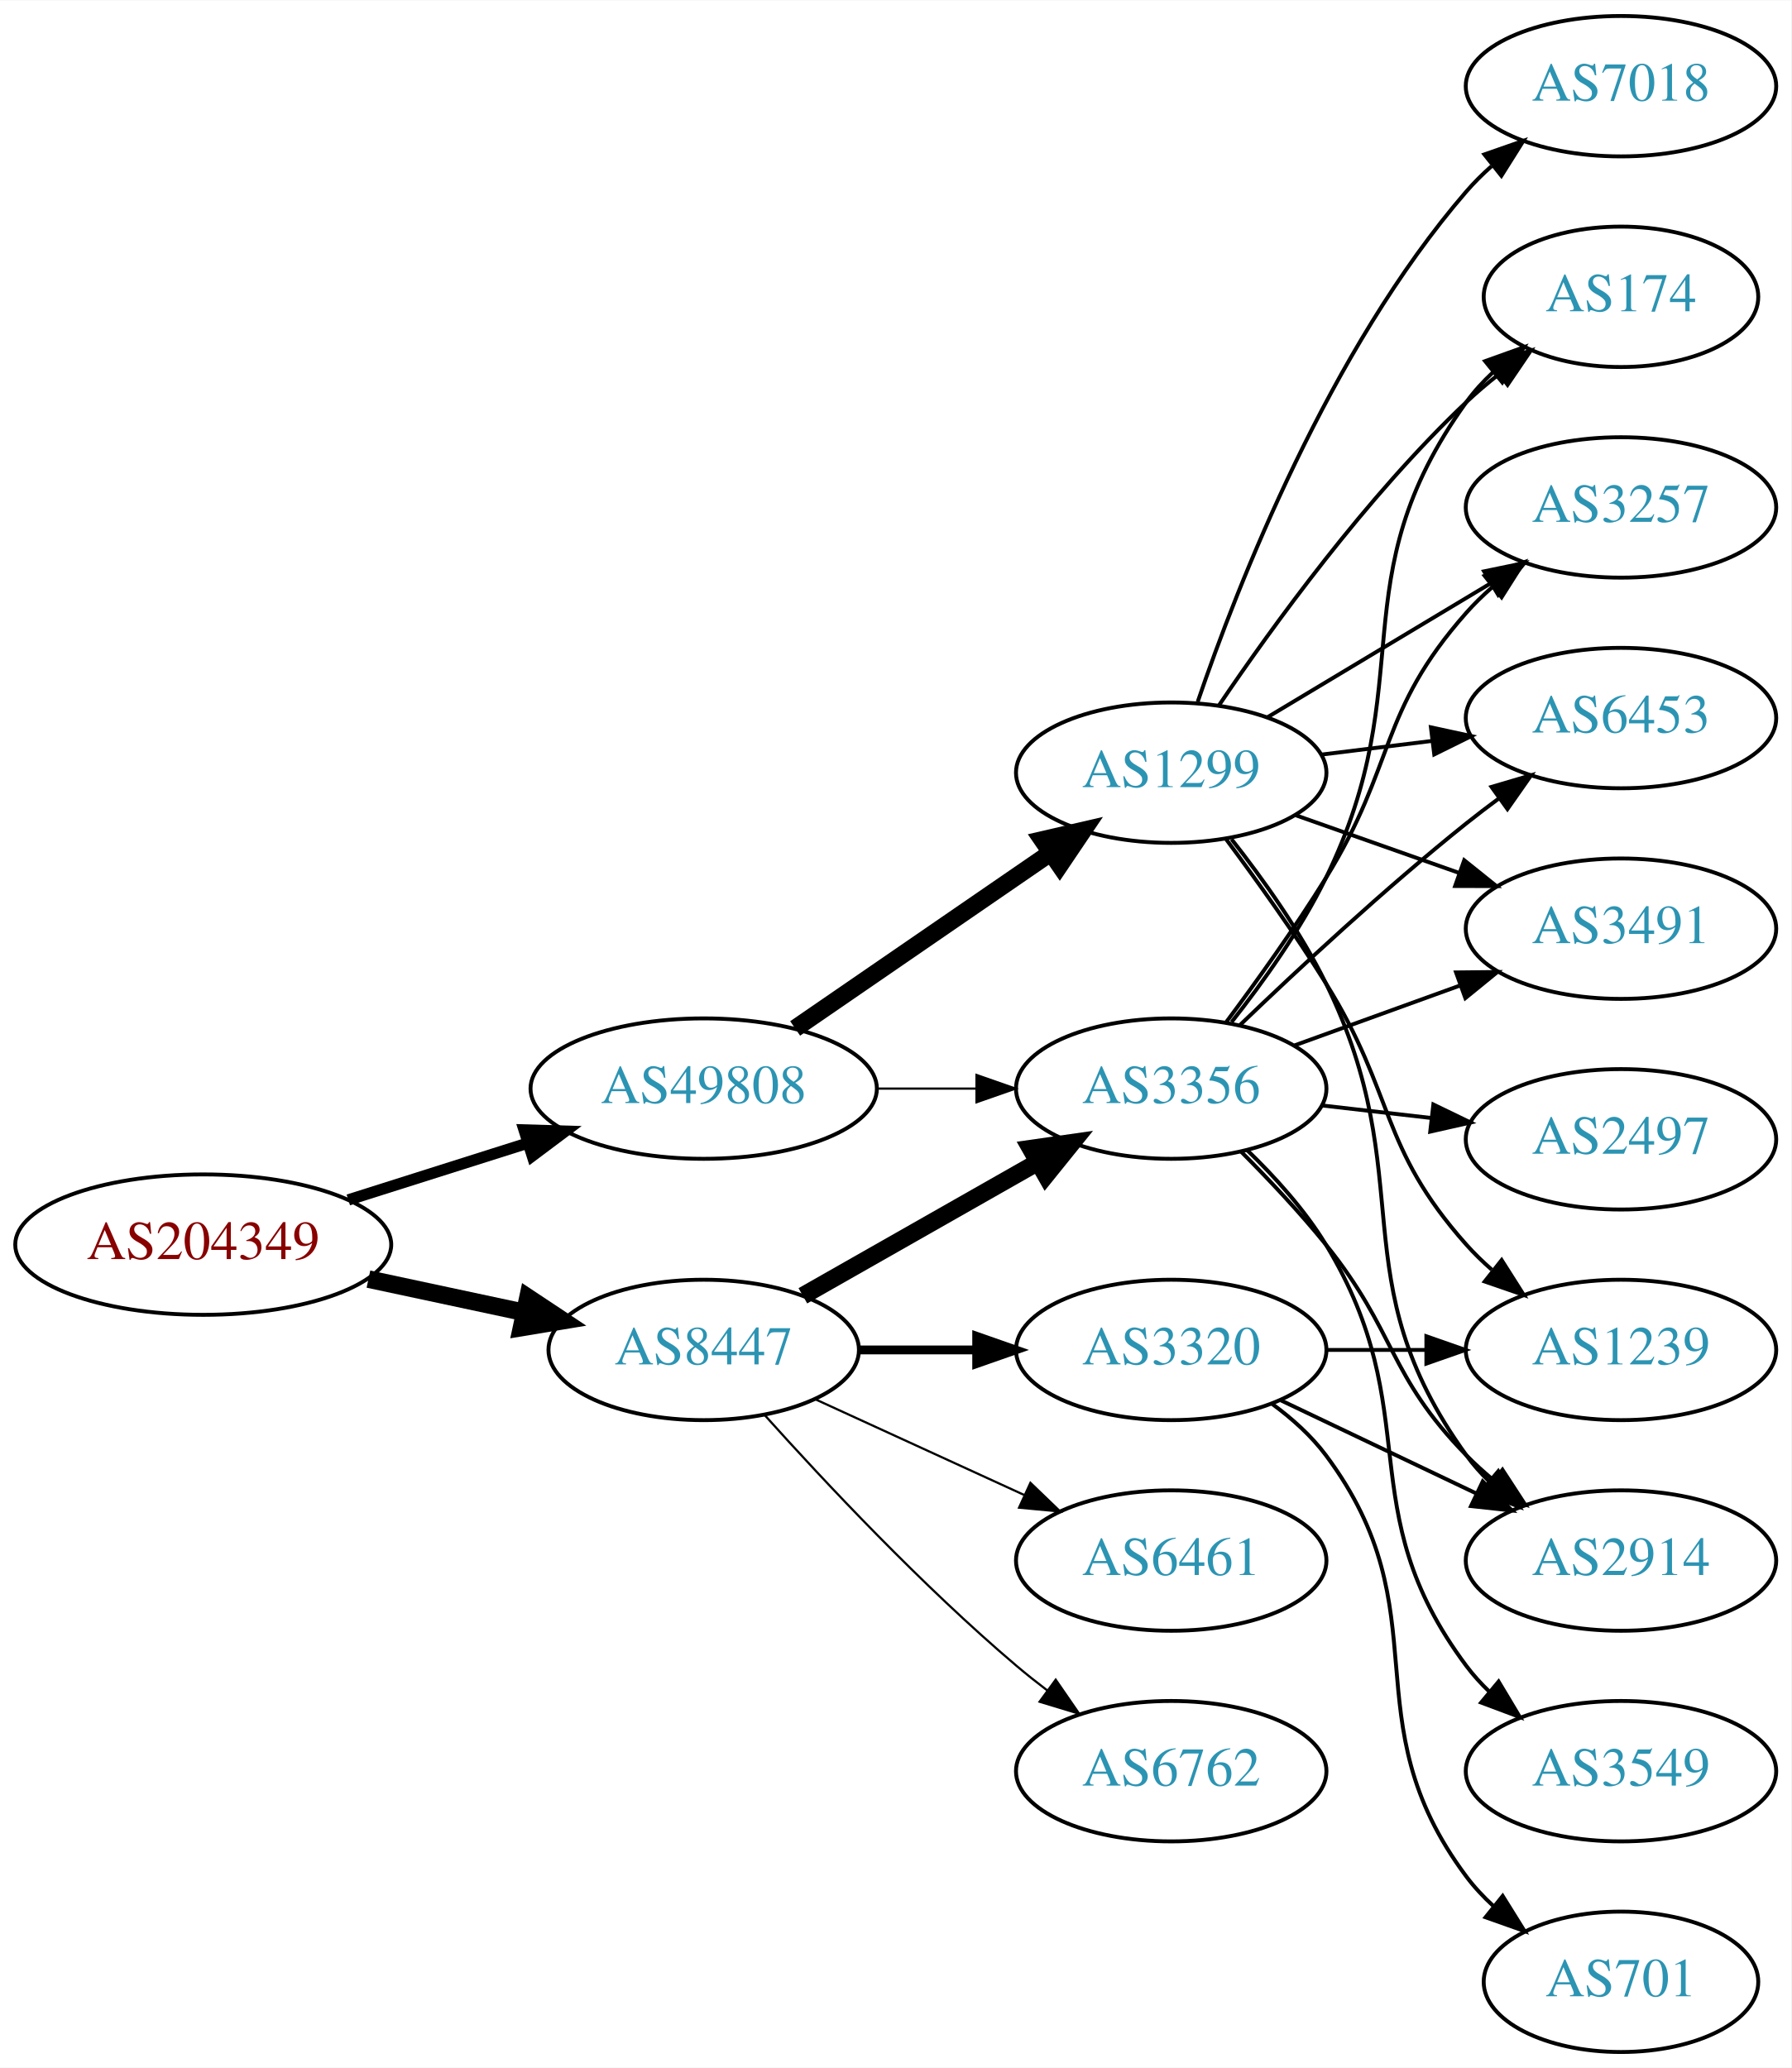
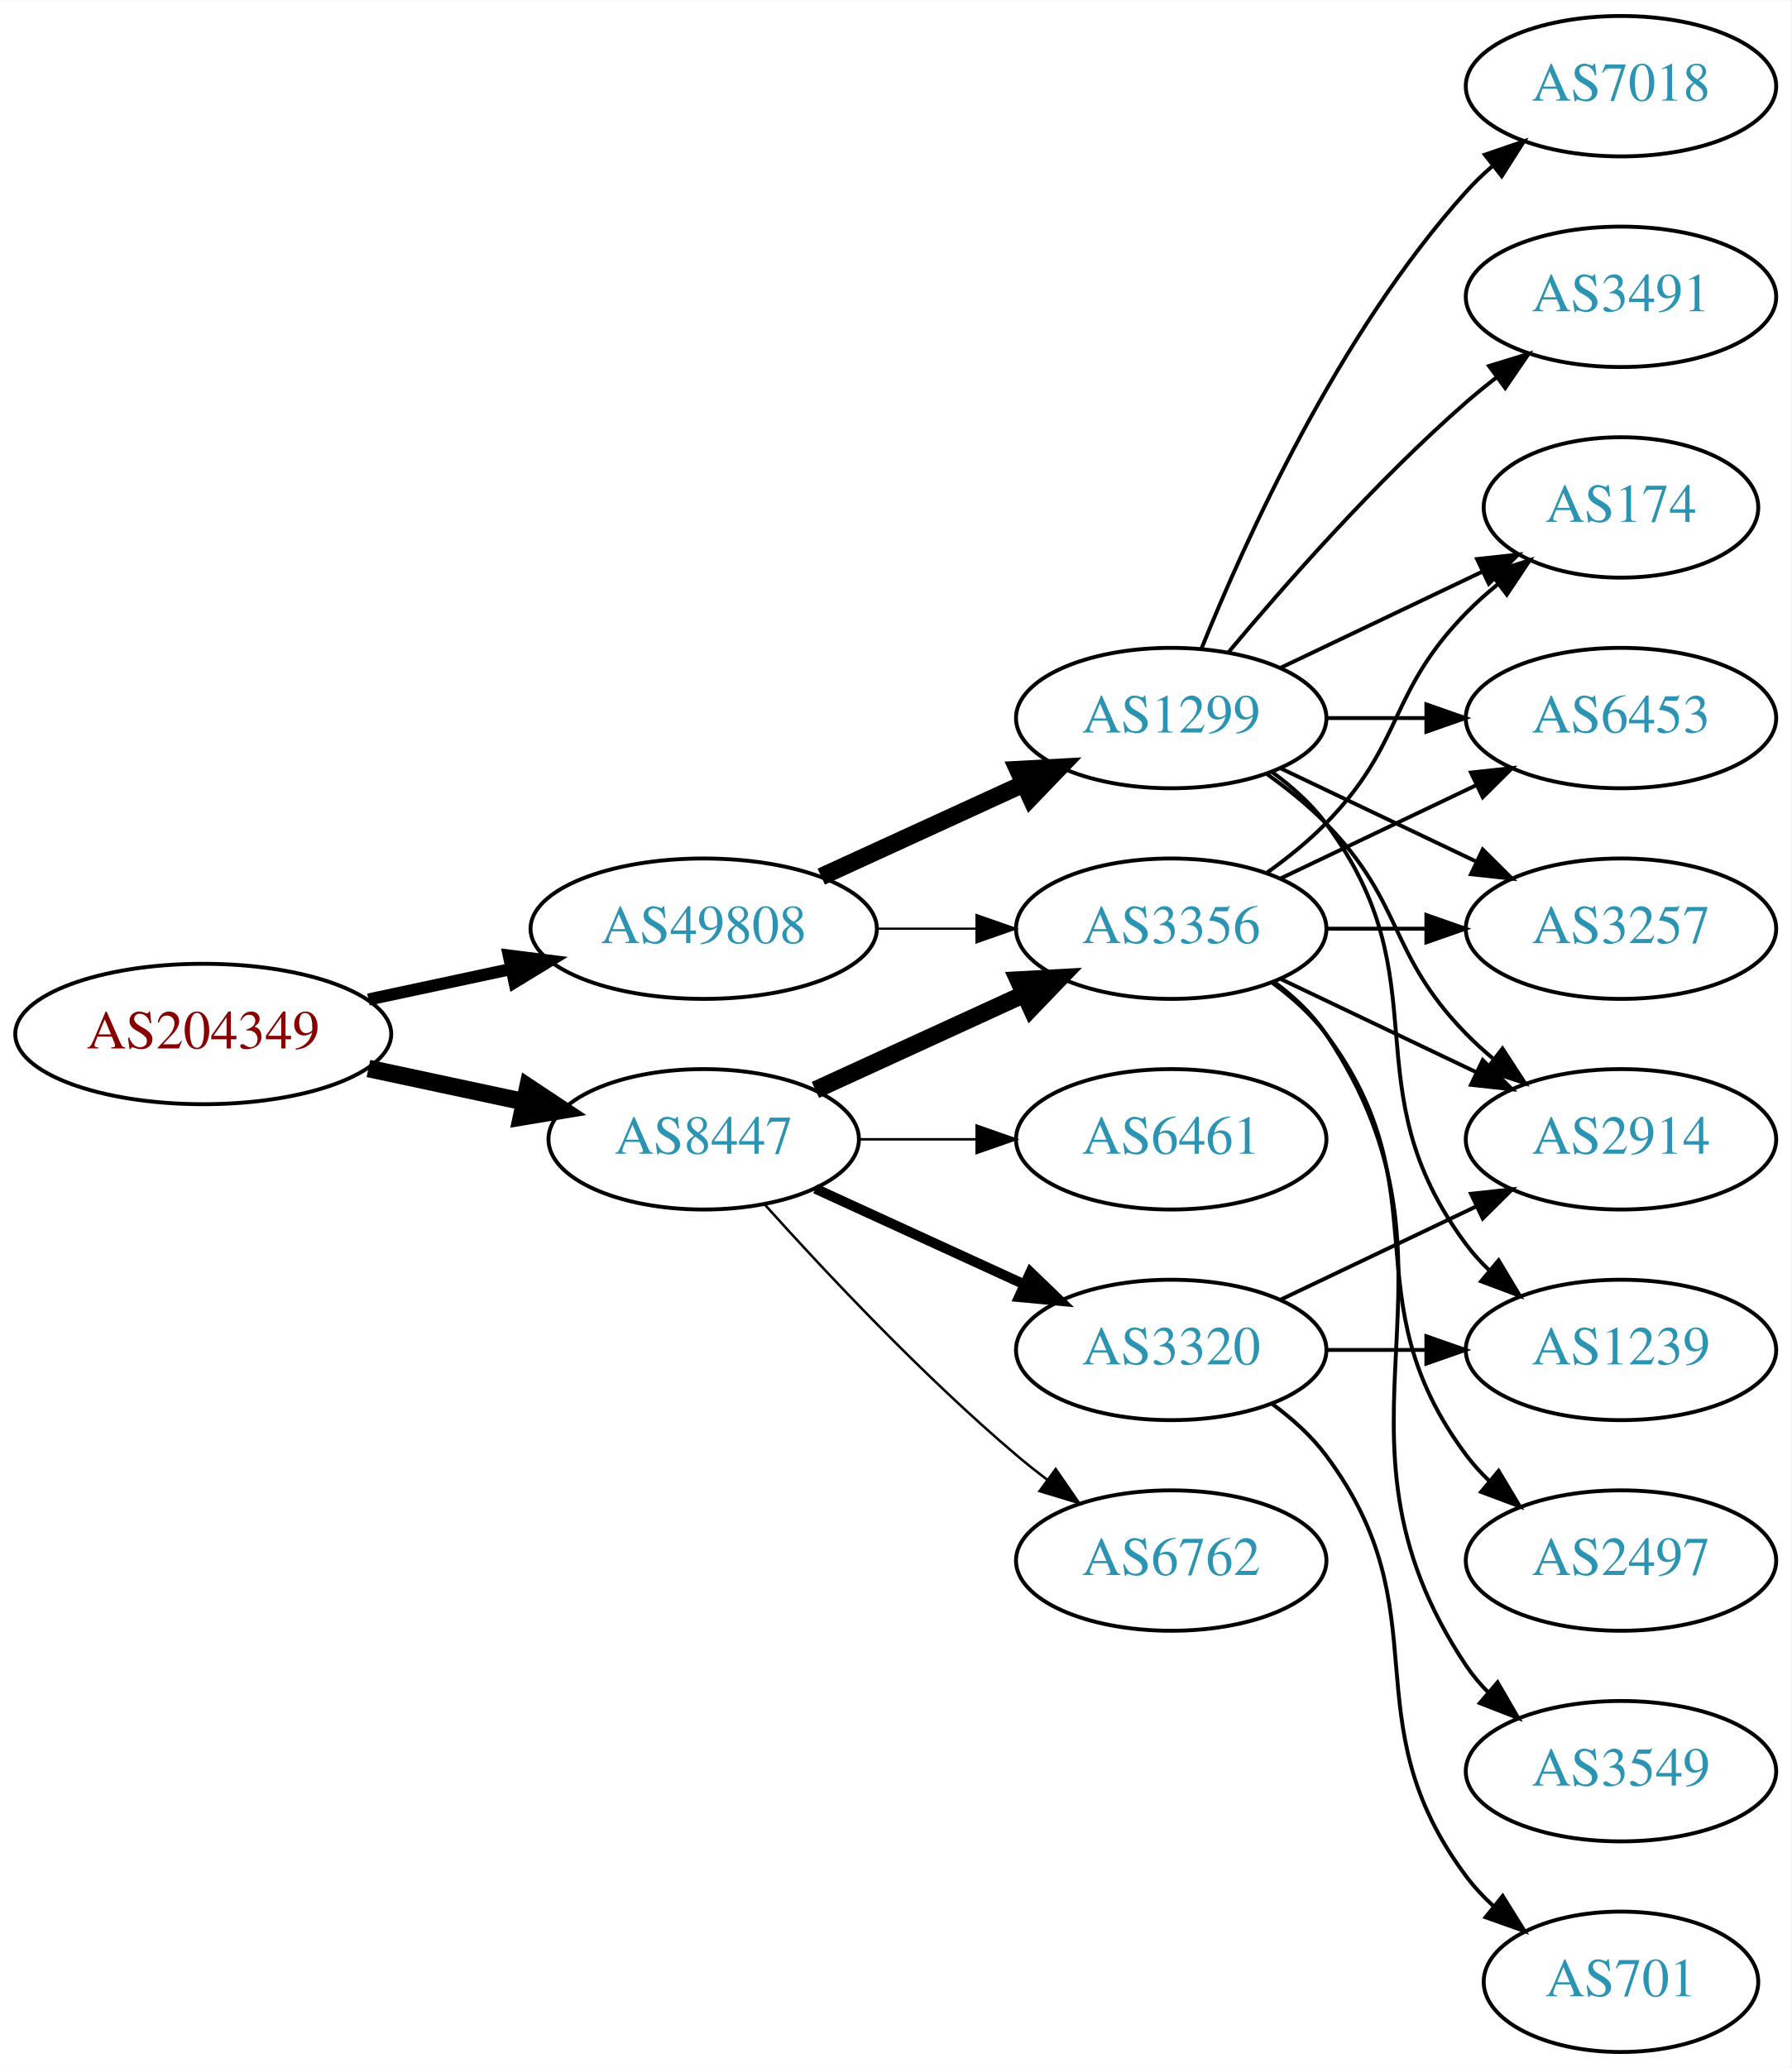
<svg xmlns="http://www.w3.org/2000/svg" xmlns:xlink="http://www.w3.org/1999/xlink" width="459pt" height="530pt" viewBox="0.00 0.00 459.17 530.00">
  <g id="graph0" class="graph" transform="scale(1 1) rotate(0) translate(4 526)">
    <polygon fill="white" stroke="none" points="-4,4 -4,-526 455.17,-526 455.17,4 -4,4" />
    <g id="node1" class="node">
      <g id="a_node1">
        <a xlink:href="/asn/204349" xlink:title="AS204349 ~ ALDI_SE [AT]">
-           <ellipse fill="#ffffff" stroke="black" cx="48.096" cy="-207" rx="48.192" ry="18" />
-           <text text-anchor="middle" x="48.096" y="-203.3" font-family="Times,serif" font-size="14.00" fill="#880000">AS204349</text>
+           <ellipse fill="#ffffff" stroke="black" cx="48.096" cy="-261" rx="48.192" ry="18" />
+           <text text-anchor="middle" x="48.096" y="-257.3" font-family="Times,serif" font-size="14.00" fill="#880000">AS204349</text>
        </a>
      </g>
    </g>
    <g id="node2" class="node">
      <g id="a_node2">
        <a xlink:href="/asn/8447" xlink:title="AS8447 ~ A1 Telekom Austria AG [AT]">
-           <ellipse fill="#ffffff" stroke="black" cx="176.388" cy="-180" rx="39.794" ry="18" />
-           <text text-anchor="middle" x="176.388" y="-176.3" font-family="Times,serif" font-size="14.00" fill="#2c94b3">AS8447</text>
+           <ellipse fill="#ffffff" stroke="black" cx="176.388" cy="-234" rx="39.794" ry="18" />
+           <text text-anchor="middle" x="176.388" y="-230.3" font-family="Times,serif" font-size="14.00" fill="#2c94b3">AS8447</text>
        </a>
      </g>
    </g>
    <g id="edge1" class="edge">
-       <path fill="none" stroke="black" stroke-width="4.5" d="M90.448,-198.159C103.163,-195.441 117.222,-192.435 130.181,-189.665" />
-       <polygon fill="black" stroke="black" stroke-width="4.5" points="131.336,-193.444 140.292,-187.503 129.69,-185.743 131.336,-193.444" />
+       <path fill="none" stroke="black" stroke-width="4.5" d="M90.448,-252.159C103.163,-249.441 117.222,-246.435 130.181,-243.665" />
+       <polygon fill="black" stroke="black" stroke-width="4.5" points="131.336,-247.444 140.292,-241.503 129.69,-239.743 131.336,-247.444" />
    </g>
    <g id="node3" class="node">
      <g id="a_node3">
        <a xlink:href="/asn/49808" xlink:title="AS49808 ~ POWERSPEED-AS [AT]">
-           <ellipse fill="#ffffff" stroke="black" cx="176.388" cy="-247" rx="44.393" ry="18" />
-           <text text-anchor="middle" x="176.388" y="-243.3" font-family="Times,serif" font-size="14.00" fill="#2c94b3">AS49808</text>
+           <ellipse fill="#ffffff" stroke="black" cx="176.388" cy="-288" rx="44.393" ry="18" />
+           <text text-anchor="middle" x="176.388" y="-284.3" font-family="Times,serif" font-size="14.00" fill="#2c94b3">AS49808</text>
        </a>
      </g>
    </g>
    <g id="edge2" class="edge">
-       <path fill="none" stroke="black" stroke-width="2.893" d="M85.286,-218.462C99.636,-223.007 116.272,-228.277 131.315,-233.041" />
-       <polygon fill="black" stroke="black" stroke-width="2.893" points="130.34,-236.403 140.93,-236.086 132.453,-229.73 130.34,-236.403" />
+       <path fill="none" stroke="black" stroke-width="3.115" d="M90.448,-269.841C102.138,-272.34 114.964,-275.082 127.027,-277.661" />
+       <polygon fill="black" stroke="black" stroke-width="3.115" points="126.428,-281.112 136.939,-279.78 127.891,-274.267 126.428,-281.112" />
    </g>
    <g id="node4" class="node">
      <g id="a_node4">
+         <a xlink:href="/asn/3356" xlink:title="AS3356 ~ Level 3 Parent, LLC [US]">
+           <ellipse fill="#ffffff" stroke="black" cx="296.23" cy="-288" rx="39.794" ry="18" />
+           <text text-anchor="middle" x="296.23" y="-284.3" font-family="Times,serif" font-size="14.00" fill="#2c94b3">AS3356</text>
+         </a>
+       </g>
+     </g>
+     <g id="edge3" class="edge">
+       <path fill="none" stroke="black" stroke-width="4.5" d="M205.016,-246.661C220.973,-253.973 241.244,-263.261 258.527,-271.181" />
+       <polygon fill="black" stroke="black" stroke-width="4.5" points="257.043,-274.832 267.774,-275.419 260.324,-267.673 257.043,-274.832" />
+     </g>
+     <g id="node5" class="node">
+       <g id="a_node5">
        <a xlink:href="/asn/3320" xlink:title="AS3320 ~ DTAG [DE]">
          <ellipse fill="#ffffff" stroke="black" cx="296.23" cy="-180" rx="39.794" ry="18" />
          <text text-anchor="middle" x="296.23" y="-176.3" font-family="Times,serif" font-size="14.00" fill="#2c94b3">AS3320</text>
        </a>
      </g>
    </g>
-     <g id="edge3" class="edge">
-       <path fill="none" stroke="black" stroke-width="2.25" d="M216.3,-180C225.854,-180 236.203,-180 246.166,-180" />
-       <polygon fill="black" stroke="black" stroke-width="2.25" points="246.358,-183.5 256.358,-180 246.358,-176.5 246.358,-183.5" />
-     </g>
-     <g id="node5" class="node">
-       <g id="a_node5">
-         <a xlink:href="/asn/3356" xlink:title="AS3356 ~ Level 3 Parent, LLC [US]">
-           <ellipse fill="#ffffff" stroke="black" cx="296.23" cy="-247" rx="39.794" ry="18" />
-           <text text-anchor="middle" x="296.23" y="-243.3" font-family="Times,serif" font-size="14.00" fill="#2c94b3">AS3356</text>
-         </a>
-       </g>
-     </g>
    <g id="edge4" class="edge">
-       <path fill="none" stroke="black" stroke-width="4.5" d="M201.805,-193.882C219.264,-203.809 242.965,-217.284 262.125,-228.178" />
-       <polygon fill="black" stroke="black" stroke-width="4.5" points="260.205,-231.616 270.844,-233.135 264.097,-224.77 260.205,-231.616" />
+       <path fill="none" stroke="black" stroke-width="2.571" d="M205.016,-221.339C220.973,-214.027 241.244,-204.739 258.527,-196.819" />
+       <polygon fill="black" stroke="black" stroke-width="2.571" points="260.141,-199.929 267.774,-192.581 257.225,-193.565 260.141,-199.929" />
    </g>
    <g id="node6" class="node">
      <g id="a_node6">
-         <a xlink:href="/asn/6461" xlink:title="AS6461 ~ Zayo Bandwidth [US]">
+         <a xlink:href="/asn/6762" xlink:title="AS6762 ~ TELECOM ITALIA SPARKLE S.p.A. [IT]">
          <ellipse fill="#ffffff" stroke="black" cx="296.23" cy="-126" rx="39.794" ry="18" />
-           <text text-anchor="middle" x="296.23" y="-122.3" font-family="Times,serif" font-size="14.00" fill="#2c94b3">AS6461</text>
+           <text text-anchor="middle" x="296.23" y="-122.3" font-family="Times,serif" font-size="14.00" fill="#2c94b3">AS6762</text>
        </a>
      </g>
    </g>
    <g id="edge5" class="edge">
-       <path fill="none" stroke="black" stroke-width="0.562" d="M205.016,-167.339C220.973,-160.027 241.244,-150.739 258.527,-142.819" />
-       <polygon fill="black" stroke="black" stroke-width="0.562" points="260.141,-145.929 267.774,-138.581 257.225,-139.565 260.141,-145.929" />
+       <path fill="none" stroke="black" stroke-width="0.643" d="M192.034,-217.275C207.334,-200.235 232.432,-173.477 256.584,-153 259.081,-150.883 261.741,-148.768 264.453,-146.707" />
+       <polygon fill="black" stroke="black" stroke-width="0.643" points="266.619,-149.459 272.629,-140.734 262.489,-143.806 266.619,-149.459" />
    </g>
    <g id="node7" class="node">
      <g id="a_node7">
-         <a xlink:href="/asn/6762" xlink:title="AS6762 ~ TELECOM ITALIA SPARKLE S.p.A. [IT]">
-           <ellipse fill="#ffffff" stroke="black" cx="296.23" cy="-72" rx="39.794" ry="18" />
-           <text text-anchor="middle" x="296.23" y="-68.3" font-family="Times,serif" font-size="14.00" fill="#2c94b3">AS6762</text>
+         <a xlink:href="/asn/6461" xlink:title="AS6461 ~ Zayo Bandwidth [US]">
+           <ellipse fill="#ffffff" stroke="black" cx="296.23" cy="-234" rx="39.794" ry="18" />
+           <text text-anchor="middle" x="296.23" y="-230.3" font-family="Times,serif" font-size="14.00" fill="#2c94b3">AS6461</text>
        </a>
      </g>
    </g>
    <g id="edge6" class="edge">
-       <path fill="none" stroke="black" stroke-width="0.562" d="M192.034,-163.275C207.334,-146.235 232.432,-119.477 256.584,-99 259.081,-96.883 261.741,-94.768 264.453,-92.707" />
-       <polygon fill="black" stroke="black" stroke-width="0.562" points="266.619,-95.459 272.629,-86.734 262.489,-89.806 266.619,-95.459" />
-     </g>
-     <g id="edge18" class="edge">
-       <path fill="none" stroke="black" stroke-width="0.562" d="M220.599,-247C228.911,-247 237.674,-247 246.156,-247" />
-       <polygon fill="black" stroke="black" stroke-width="0.562" points="246.315,-250.5 256.315,-247 246.315,-243.5 246.315,-250.5" />
-     </g>
-     <g id="node17" class="node">
-       <g id="a_node17">
-         <a xlink:href="/asn/1299" xlink:title="AS1299 ~ Telia Carrier [EU]">
-           <ellipse fill="#ffffff" stroke="black" cx="296.23" cy="-328" rx="39.794" ry="18" />
-           <text text-anchor="middle" x="296.23" y="-324.3" font-family="Times,serif" font-size="14.00" fill="#2c94b3">AS1299</text>
-         </a>
-       </g>
+       <path fill="none" stroke="black" stroke-width="0.643" d="M216.3,-234C225.854,-234 236.203,-234 246.166,-234" />
+       <polygon fill="black" stroke="black" stroke-width="0.643" points="246.358,-237.5 256.358,-234 246.358,-230.5 246.358,-237.5" />
    </g>
    <g id="edge17" class="edge">
-       <path fill="none" stroke="black" stroke-width="4.5" d="M199.83,-262.426C218.412,-275.198 244.972,-293.455 265.352,-307.463" />
-       <polygon fill="black" stroke="black" stroke-width="4.5" points="263.195,-310.758 273.666,-313.178 267.656,-304.269 263.195,-310.758" />
-     </g>
-     <g id="node14" class="node">
-       <g id="a_node14">
-         <a xlink:href="/asn/2914" xlink:title="AS2914 ~ NTT America, Inc. [US]">
-           <ellipse fill="#ffffff" stroke="black" cx="411.523" cy="-126" rx="39.794" ry="18" />
-           <text text-anchor="middle" x="411.523" y="-122.3" font-family="Times,serif" font-size="14.00" fill="#2c94b3">AS2914</text>
-         </a>
-       </g>
-     </g>
-     <g id="edge14" class="edge">
-       <path fill="none" stroke="black" d="M324.367,-167.066C339.361,-159.919 358.182,-150.948 374.405,-143.215" />
-       <polygon fill="black" stroke="black" points="376.087,-146.291 383.608,-138.829 373.075,-139.972 376.087,-146.291" />
-     </g>
-     <g id="node15" class="node">
-       <g id="a_node15">
-         <a xlink:href="/asn/701" xlink:title="AS701 ~ UUNET [US]">
-           <ellipse fill="#ffffff" stroke="black" cx="411.523" cy="-18" rx="35.194" ry="18" />
-           <text text-anchor="middle" x="411.523" y="-14.3" font-family="Times,serif" font-size="14.00" fill="#2c94b3">AS701</text>
-         </a>
-       </g>
-     </g>
-     <g id="edge15" class="edge">
-       <path fill="none" stroke="black" d="M322.161,-166.118C327.237,-162.389 332.155,-157.984 335.877,-153 366.148,-112.458 341.605,-85.542 371.877,-45 373.884,-42.311 376.24,-39.791 378.781,-37.455" />
-       <polygon fill="black" stroke="black" points="381.196,-40.004 386.797,-31.011 376.81,-34.548 381.196,-40.004" />
+       <path fill="none" stroke="black" stroke-width="0.562" d="M220.599,-288C228.911,-288 237.674,-288 246.156,-288" />
+       <polygon fill="black" stroke="black" stroke-width="0.562" points="246.315,-291.5 256.315,-288 246.315,-284.5 246.315,-291.5" />
    </g>
    <g id="node16" class="node">
      <g id="a_node16">
-         <a xlink:href="/asn/1239" xlink:title="AS1239 ~ Sprint [US]">
-           <ellipse fill="#ffffff" stroke="black" cx="411.523" cy="-180" rx="39.794" ry="18" />
-           <text text-anchor="middle" x="411.523" y="-176.3" font-family="Times,serif" font-size="14.00" fill="#2c94b3">AS1239</text>
+         <a xlink:href="/asn/1299" xlink:title="AS1299 ~ Telia Carrier [EU]">
+           <ellipse fill="#ffffff" stroke="black" cx="296.23" cy="-342" rx="39.794" ry="18" />
+           <text text-anchor="middle" x="296.23" y="-338.3" font-family="Times,serif" font-size="14.00" fill="#2c94b3">AS1299</text>
        </a>
      </g>
    </g>
    <g id="edge16" class="edge">
-       <path fill="none" stroke="black" d="M335.902,-180C344.105,-180 352.869,-180 361.401,-180" />
-       <polygon fill="black" stroke="black" points="361.641,-183.5 371.641,-180 361.641,-176.5 361.641,-183.5" />
+       <path fill="none" stroke="black" stroke-width="4.5" d="M206.517,-301.348C222.128,-308.502 241.526,-317.391 258.198,-325.03" />
+       <polygon fill="black" stroke="black" stroke-width="4.5" points="256.919,-328.775 267.65,-329.362 260.199,-321.616 256.919,-328.775" />
    </g>
    <g id="node8" class="node">
      <g id="a_node8">
-         <a xlink:href="/asn/174" xlink:title="AS174 ~ Cogent Communications [US]">
-           <ellipse fill="#ffffff" stroke="black" cx="411.523" cy="-450" rx="35.194" ry="18" />
-           <text text-anchor="middle" x="411.523" y="-446.3" font-family="Times,serif" font-size="14.00" fill="#2c94b3">AS174</text>
+         <a xlink:href="/asn/2914" xlink:title="AS2914 ~ NTT America, Inc. [US]">
+           <ellipse fill="#ffffff" stroke="black" cx="411.523" cy="-234" rx="39.794" ry="18" />
+           <text text-anchor="middle" x="411.523" y="-230.3" font-family="Times,serif" font-size="14.00" fill="#2c94b3">AS2914</text>
        </a>
      </g>
    </g>
    <g id="edge7" class="edge">
-       <path fill="none" stroke="black" d="M311.699,-264.054C319.743,-274.239 329.404,-287.739 335.877,-301 360.673,-351.805 338.847,-377.119 371.877,-423 373.837,-425.723 376.161,-428.267 378.682,-430.619" />
-       <polygon fill="black" stroke="black" points="376.692,-433.511 386.666,-437.085 381.098,-428.071 376.692,-433.511" />
+       <path fill="none" stroke="black" d="M324.367,-275.066C339.361,-267.919 358.182,-258.948 374.405,-251.215" />
+       <polygon fill="black" stroke="black" points="376.087,-254.291 383.608,-246.829 373.075,-247.972 376.087,-254.291" />
    </g>
    <g id="node9" class="node">
      <g id="a_node9">
-         <a xlink:href="/asn/3257" xlink:title="AS3257 ~ GTT [DE]">
-           <ellipse fill="#ffffff" stroke="black" cx="411.523" cy="-396" rx="39.794" ry="18" />
-           <text text-anchor="middle" x="411.523" y="-392.3" font-family="Times,serif" font-size="14.00" fill="#2c94b3">AS3257</text>
+         <a xlink:href="/asn/2497" xlink:title="AS2497 ~ Internet Initiative Japan Inc. [JP]">
+           <ellipse fill="#ffffff" stroke="black" cx="411.523" cy="-126" rx="39.794" ry="18" />
+           <text text-anchor="middle" x="411.523" y="-122.3" font-family="Times,serif" font-size="14.00" fill="#2c94b3">AS2497</text>
        </a>
      </g>
    </g>
    <g id="edge8" class="edge">
-       <path fill="none" stroke="black" d="M310.37,-264.105C318.149,-274.529 327.992,-288.255 335.877,-301 353.868,-330.081 349.227,-343.38 371.877,-369 373.859,-371.242 376.063,-373.394 378.385,-375.437" />
-       <polygon fill="black" stroke="black" points="376.573,-378.466 386.586,-381.929 380.918,-372.978 376.573,-378.466" />
+       <path fill="none" stroke="black" d="M322.161,-274.118C327.237,-270.389 332.155,-265.984 335.877,-261 366.148,-220.458 341.605,-193.542 371.877,-153 373.621,-150.664 375.628,-148.455 377.792,-146.383" />
+       <polygon fill="black" stroke="black" points="380.151,-148.973 385.592,-139.882 375.67,-143.595 380.151,-148.973" />
    </g>
    <g id="node10" class="node">
      <g id="a_node10">
        <a xlink:href="/asn/6453" xlink:title="AS6453 ~ TATA COMMUNICATIONS (AMERICA) INC [US]">
          <ellipse fill="#ffffff" stroke="black" cx="411.523" cy="-342" rx="39.794" ry="18" />
          <text text-anchor="middle" x="411.523" y="-338.3" font-family="Times,serif" font-size="14.00" fill="#2c94b3">AS6453</text>
        </a>
      </g>
    </g>
    <g id="edge9" class="edge">
-       <path fill="none" stroke="black" d="M313.874,-263.312C328.649,-277.51 351.062,-298.363 371.877,-315 374.58,-317.161 377.444,-319.344 380.343,-321.484" />
-       <polygon fill="black" stroke="black" points="378.334,-324.35 388.498,-327.344 382.419,-318.666 378.334,-324.35" />
+       <path fill="none" stroke="black" d="M324.367,-300.934C339.361,-308.081 358.182,-317.052 374.405,-324.785" />
+       <polygon fill="black" stroke="black" points="373.075,-328.028 383.608,-329.171 376.087,-321.709 373.075,-328.028" />
    </g>
    <g id="node11" class="node">
      <g id="a_node11">
-         <a xlink:href="/asn/3491" xlink:title="AS3491 ~ PCCW Global, Inc. [US]">
+         <a xlink:href="/asn/3257" xlink:title="AS3257 ~ GTT [DE]">
          <ellipse fill="#ffffff" stroke="black" cx="411.523" cy="-288" rx="39.794" ry="18" />
-           <text text-anchor="middle" x="411.523" y="-284.3" font-family="Times,serif" font-size="14.00" fill="#2c94b3">AS3491</text>
+           <text text-anchor="middle" x="411.523" y="-284.3" font-family="Times,serif" font-size="14.00" fill="#2c94b3">AS3257</text>
        </a>
      </g>
    </g>
    <g id="edge10" class="edge">
-       <path fill="none" stroke="black" d="M327.889,-258.095C340.861,-262.79 356.155,-268.324 370.035,-273.348" />
-       <polygon fill="black" stroke="black" points="369.246,-276.784 379.84,-276.896 371.628,-270.202 369.246,-276.784" />
+       <path fill="none" stroke="black" d="M335.902,-288C344.105,-288 352.869,-288 361.401,-288" />
+       <polygon fill="black" stroke="black" points="361.641,-291.5 371.641,-288 361.641,-284.5 361.641,-291.5" />
    </g>
    <g id="node12" class="node">
      <g id="a_node12">
-         <a xlink:href="/asn/2497" xlink:title="AS2497 ~ Internet Initiative Japan Inc. [JP]">
-           <ellipse fill="#ffffff" stroke="black" cx="411.523" cy="-234" rx="39.794" ry="18" />
-           <text text-anchor="middle" x="411.523" y="-230.3" font-family="Times,serif" font-size="14.00" fill="#2c94b3">AS2497</text>
+         <a xlink:href="/asn/174" xlink:title="AS174 ~ Cogent Communications [US]">
+           <ellipse fill="#ffffff" stroke="black" cx="411.523" cy="-396" rx="35.194" ry="18" />
+           <text text-anchor="middle" x="411.523" y="-392.3" font-family="Times,serif" font-size="14.00" fill="#2c94b3">AS174</text>
        </a>
      </g>
    </g>
    <g id="edge11" class="edge">
-       <path fill="none" stroke="black" d="M334.955,-242.671C343.937,-241.641 353.635,-240.528 362.993,-239.454" />
-       <polygon fill="black" stroke="black" points="363.427,-242.927 372.963,-238.31 362.629,-235.973 363.427,-242.927" />
+       <path fill="none" stroke="black" d="M320.824,-302.389C326.08,-306.148 331.412,-310.437 335.877,-315 356.049,-335.617 351.704,-348.383 371.877,-369 374.356,-371.534 377.102,-373.983 379.955,-376.304" />
+       <polygon fill="black" stroke="black" points="378.046,-379.248 388.14,-382.468 382.257,-373.657 378.046,-379.248" />
    </g>
    <g id="node13" class="node">
      <g id="a_node13">
        <a xlink:href="/asn/3549" xlink:title="AS3549 ~ Level 3 Parent, LLC [US]">
          <ellipse fill="#ffffff" stroke="black" cx="411.523" cy="-72" rx="39.794" ry="18" />
          <text text-anchor="middle" x="411.523" y="-68.3" font-family="Times,serif" font-size="14.00" fill="#2c94b3">AS3549</text>
        </a>
      </g>
    </g>
    <g id="edge12" class="edge">
-       <path fill="none" stroke="black" d="M315.625,-231.293C322.747,-224.431 330.47,-215.918 335.877,-207 362.105,-163.733 341.605,-139.542 371.877,-99 373.621,-96.664 375.628,-94.455 377.792,-92.383" />
-       <polygon fill="black" stroke="black" points="380.151,-94.973 385.592,-85.882 375.67,-89.595 380.151,-94.973" />
+       <path fill="none" stroke="black" d="M322.549,-274.393C327.605,-270.649 332.417,-266.169 335.877,-261 376.901,-199.706 330.852,-160.294 371.877,-99 373.498,-96.577 375.417,-94.305 377.519,-92.19" />
+       <polygon fill="black" stroke="black" points="379.886,-94.771 385.204,-85.607 375.332,-89.454 379.886,-94.771" />
+     </g>
+     <g id="edge15" class="edge">
+       <path fill="none" stroke="black" d="M324.367,-192.934C339.361,-200.081 358.182,-209.052 374.405,-216.785" />
+       <polygon fill="black" stroke="black" points="373.075,-220.028 383.608,-221.171 376.087,-213.709 373.075,-220.028" />
+     </g>
+     <g id="node14" class="node">
+       <g id="a_node14">
+         <a xlink:href="/asn/701" xlink:title="AS701 ~ UUNET [US]">
+           <ellipse fill="#ffffff" stroke="black" cx="411.523" cy="-18" rx="35.194" ry="18" />
+           <text text-anchor="middle" x="411.523" y="-14.3" font-family="Times,serif" font-size="14.00" fill="#2c94b3">AS701</text>
+         </a>
+       </g>
    </g>
    <g id="edge13" class="edge">
-       <path fill="none" stroke="black" d="M314.101,-230.881C321.141,-223.82 329.213,-215.272 335.877,-207 353.971,-184.537 351.704,-173.617 371.877,-153 373.969,-150.861 376.253,-148.782 378.63,-146.79" />
-       <polygon fill="black" stroke="black" points="381.148,-149.268 386.929,-140.389 376.873,-143.725 381.148,-149.268" />
-     </g>
-     <g id="edge23" class="edge">
-       <path fill="none" stroke="black" d="M308.55,-345.378C322.124,-365.444 346.269,-398.792 371.877,-423 374.453,-425.435 377.263,-427.819 380.155,-430.1" />
-       <polygon fill="black" stroke="black" points="378.277,-433.065 388.395,-436.209 382.447,-427.442 378.277,-433.065" />
+       <path fill="none" stroke="black" d="M322.161,-166.118C327.237,-162.389 332.155,-157.984 335.877,-153 366.148,-112.458 341.605,-85.542 371.877,-45 373.884,-42.311 376.24,-39.791 378.781,-37.455" />
+       <polygon fill="black" stroke="black" points="381.196,-40.004 386.797,-31.011 376.81,-34.548 381.196,-40.004" />
+     </g>
+     <g id="node15" class="node">
+       <g id="a_node15">
+         <a xlink:href="/asn/1239" xlink:title="AS1239 ~ Sprint [US]">
+           <ellipse fill="#ffffff" stroke="black" cx="411.523" cy="-180" rx="39.794" ry="18" />
+           <text text-anchor="middle" x="411.523" y="-176.3" font-family="Times,serif" font-size="14.00" fill="#2c94b3">AS1239</text>
+         </a>
+       </g>
+     </g>
+     <g id="edge14" class="edge">
+       <path fill="none" stroke="black" d="M335.902,-180C344.105,-180 352.869,-180 361.401,-180" />
+       <polygon fill="black" stroke="black" points="361.641,-183.5 371.641,-180 361.641,-176.5 361.641,-183.5" />
+     </g>
+     <g id="edge21" class="edge">
+       <path fill="none" stroke="black" d="M320.824,-327.611C326.08,-323.852 331.412,-319.563 335.877,-315 356.049,-294.383 351.704,-281.617 371.877,-261 373.969,-258.861 376.253,-256.782 378.63,-254.79" />
+       <polygon fill="black" stroke="black" points="381.148,-257.268 386.929,-248.389 376.873,-251.725 381.148,-257.268" />
+     </g>
+     <g id="edge19" class="edge">
+       <path fill="none" stroke="black" d="M335.902,-342C344.105,-342 352.869,-342 361.401,-342" />
+       <polygon fill="black" stroke="black" points="361.641,-345.5 371.641,-342 361.641,-338.5 361.641,-345.5" />
+     </g>
+     <g id="edge22" class="edge">
+       <path fill="none" stroke="black" d="M324.367,-329.066C339.361,-321.919 358.182,-312.948 374.405,-305.215" />
+       <polygon fill="black" stroke="black" points="376.087,-308.291 383.608,-300.829 373.075,-301.972 376.087,-308.291" />
+     </g>
+     <g id="edge24" class="edge">
+       <path fill="none" stroke="black" d="M324.367,-354.934C339.798,-362.29 359.284,-371.577 375.819,-379.459" />
+       <polygon fill="black" stroke="black" points="374.628,-382.768 385.161,-383.911 377.64,-376.449 374.628,-382.768" />
    </g>
    <g id="edge20" class="edge">
-       <path fill="none" stroke="black" d="M320.98,-342.255C337.597,-352.229 359.993,-365.671 378.229,-376.617" />
-       <polygon fill="black" stroke="black" points="376.429,-379.618 386.804,-381.764 380.032,-373.616 376.429,-379.618" />
-     </g>
-     <g id="edge24" class="edge">
-       <path fill="none" stroke="black" d="M334.64,-332.623C343.728,-333.746 353.566,-334.962 363.05,-336.134" />
-       <polygon fill="black" stroke="black" points="362.798,-339.629 373.152,-337.382 363.657,-332.682 362.798,-339.629" />
-     </g>
-     <g id="edge22" class="edge">
-       <path fill="none" stroke="black" d="M328.188,-317.07C341.051,-312.528 356.157,-307.195 369.894,-302.345" />
-       <polygon fill="black" stroke="black" points="371.338,-305.547 379.603,-298.917 369.008,-298.946 371.338,-305.547" />
-     </g>
-     <g id="edge19" class="edge">
-       <path fill="none" stroke="black" d="M311.688,-310.941C319.728,-300.754 329.389,-287.254 335.877,-274 360.543,-223.605 339.045,-198.498 371.877,-153 373.583,-150.636 375.563,-148.406 377.707,-146.32" />
-       <polygon fill="black" stroke="black" points="380.069,-148.907 385.471,-139.793 375.564,-143.549 380.069,-148.907" />
-     </g>
-     <g id="edge25" class="edge">
-       <path fill="none" stroke="black" d="M310.342,-310.878C318.11,-300.447 327.952,-286.721 335.877,-274 353.75,-245.308 349.409,-232.257 371.877,-207 373.866,-204.764 376.075,-202.616 378.401,-200.577" />
-       <polygon fill="black" stroke="black" points="380.933,-203.036 386.608,-194.09 376.592,-197.545 380.933,-203.036" />
+       <path fill="none" stroke="black" d="M322.161,-328.118C327.237,-324.389 332.155,-319.984 335.877,-315 366.148,-274.458 341.605,-247.542 371.877,-207 373.621,-204.664 375.628,-202.455 377.792,-200.383" />
+       <polygon fill="black" stroke="black" points="380.151,-202.973 385.592,-193.882 375.67,-197.595 380.151,-202.973" />
+     </g>
+     <g id="node17" class="node">
+       <g id="a_node17">
+         <a xlink:href="/asn/7018" xlink:title="AS7018 ~ ATT-INTERNET4 [US]">
+           <ellipse fill="#ffffff" stroke="black" cx="411.523" cy="-504" rx="39.794" ry="18" />
+           <text text-anchor="middle" x="411.523" y="-500.3" font-family="Times,serif" font-size="14.00" fill="#2c94b3">AS7018</text>
+         </a>
+       </g>
+     </g>
+     <g id="edge18" class="edge">
+       <path fill="none" stroke="black" d="M303.978,-359.787C315.029,-387.243 339.082,-440.578 371.877,-477 373.879,-479.224 376.098,-481.363 378.43,-483.397" />
+       <polygon fill="black" stroke="black" points="376.628,-486.433 386.649,-489.873 380.961,-480.935 376.628,-486.433" />
    </g>
    <g id="node18" class="node">
      <g id="a_node18">
-         <a xlink:href="/asn/7018" xlink:title="AS7018 ~ AT&amp;T Services, Inc. [US]">
-           <ellipse fill="#ffffff" stroke="black" cx="411.523" cy="-504" rx="39.794" ry="18" />
-           <text text-anchor="middle" x="411.523" y="-500.3" font-family="Times,serif" font-size="14.00" fill="#2c94b3">AS7018</text>
-         </a>
-       </g>
-     </g>
-     <g id="edge21" class="edge">
-       <path fill="none" stroke="black" d="M303.028,-346.196C313.227,-376.077 336.688,-436.284 371.877,-477 373.833,-479.264 376.02,-481.432 378.33,-483.486" />
-       <polygon fill="black" stroke="black" points="376.505,-486.507 386.508,-489.998 380.865,-481.031 376.505,-486.507" />
+         <a xlink:href="/asn/3491" xlink:title="AS3491 ~ PCCW Global, Inc. [US]">
+           <ellipse fill="#ffffff" stroke="black" cx="411.523" cy="-450" rx="39.794" ry="18" />
+           <text text-anchor="middle" x="411.523" y="-446.3" font-family="Times,serif" font-size="14.00" fill="#2c94b3">AS3491</text>
+         </a>
+       </g>
+     </g>
+     <g id="edge23" class="edge">
+       <path fill="none" stroke="black" d="M310.86,-358.817C325.143,-375.929 348.689,-402.745 371.877,-423 374.342,-425.154 376.981,-427.294 379.678,-429.372" />
+       <polygon fill="black" stroke="black" points="377.703,-432.264 387.832,-435.37 381.851,-426.625 377.703,-432.264" />
    </g>
  </g>
</svg>
